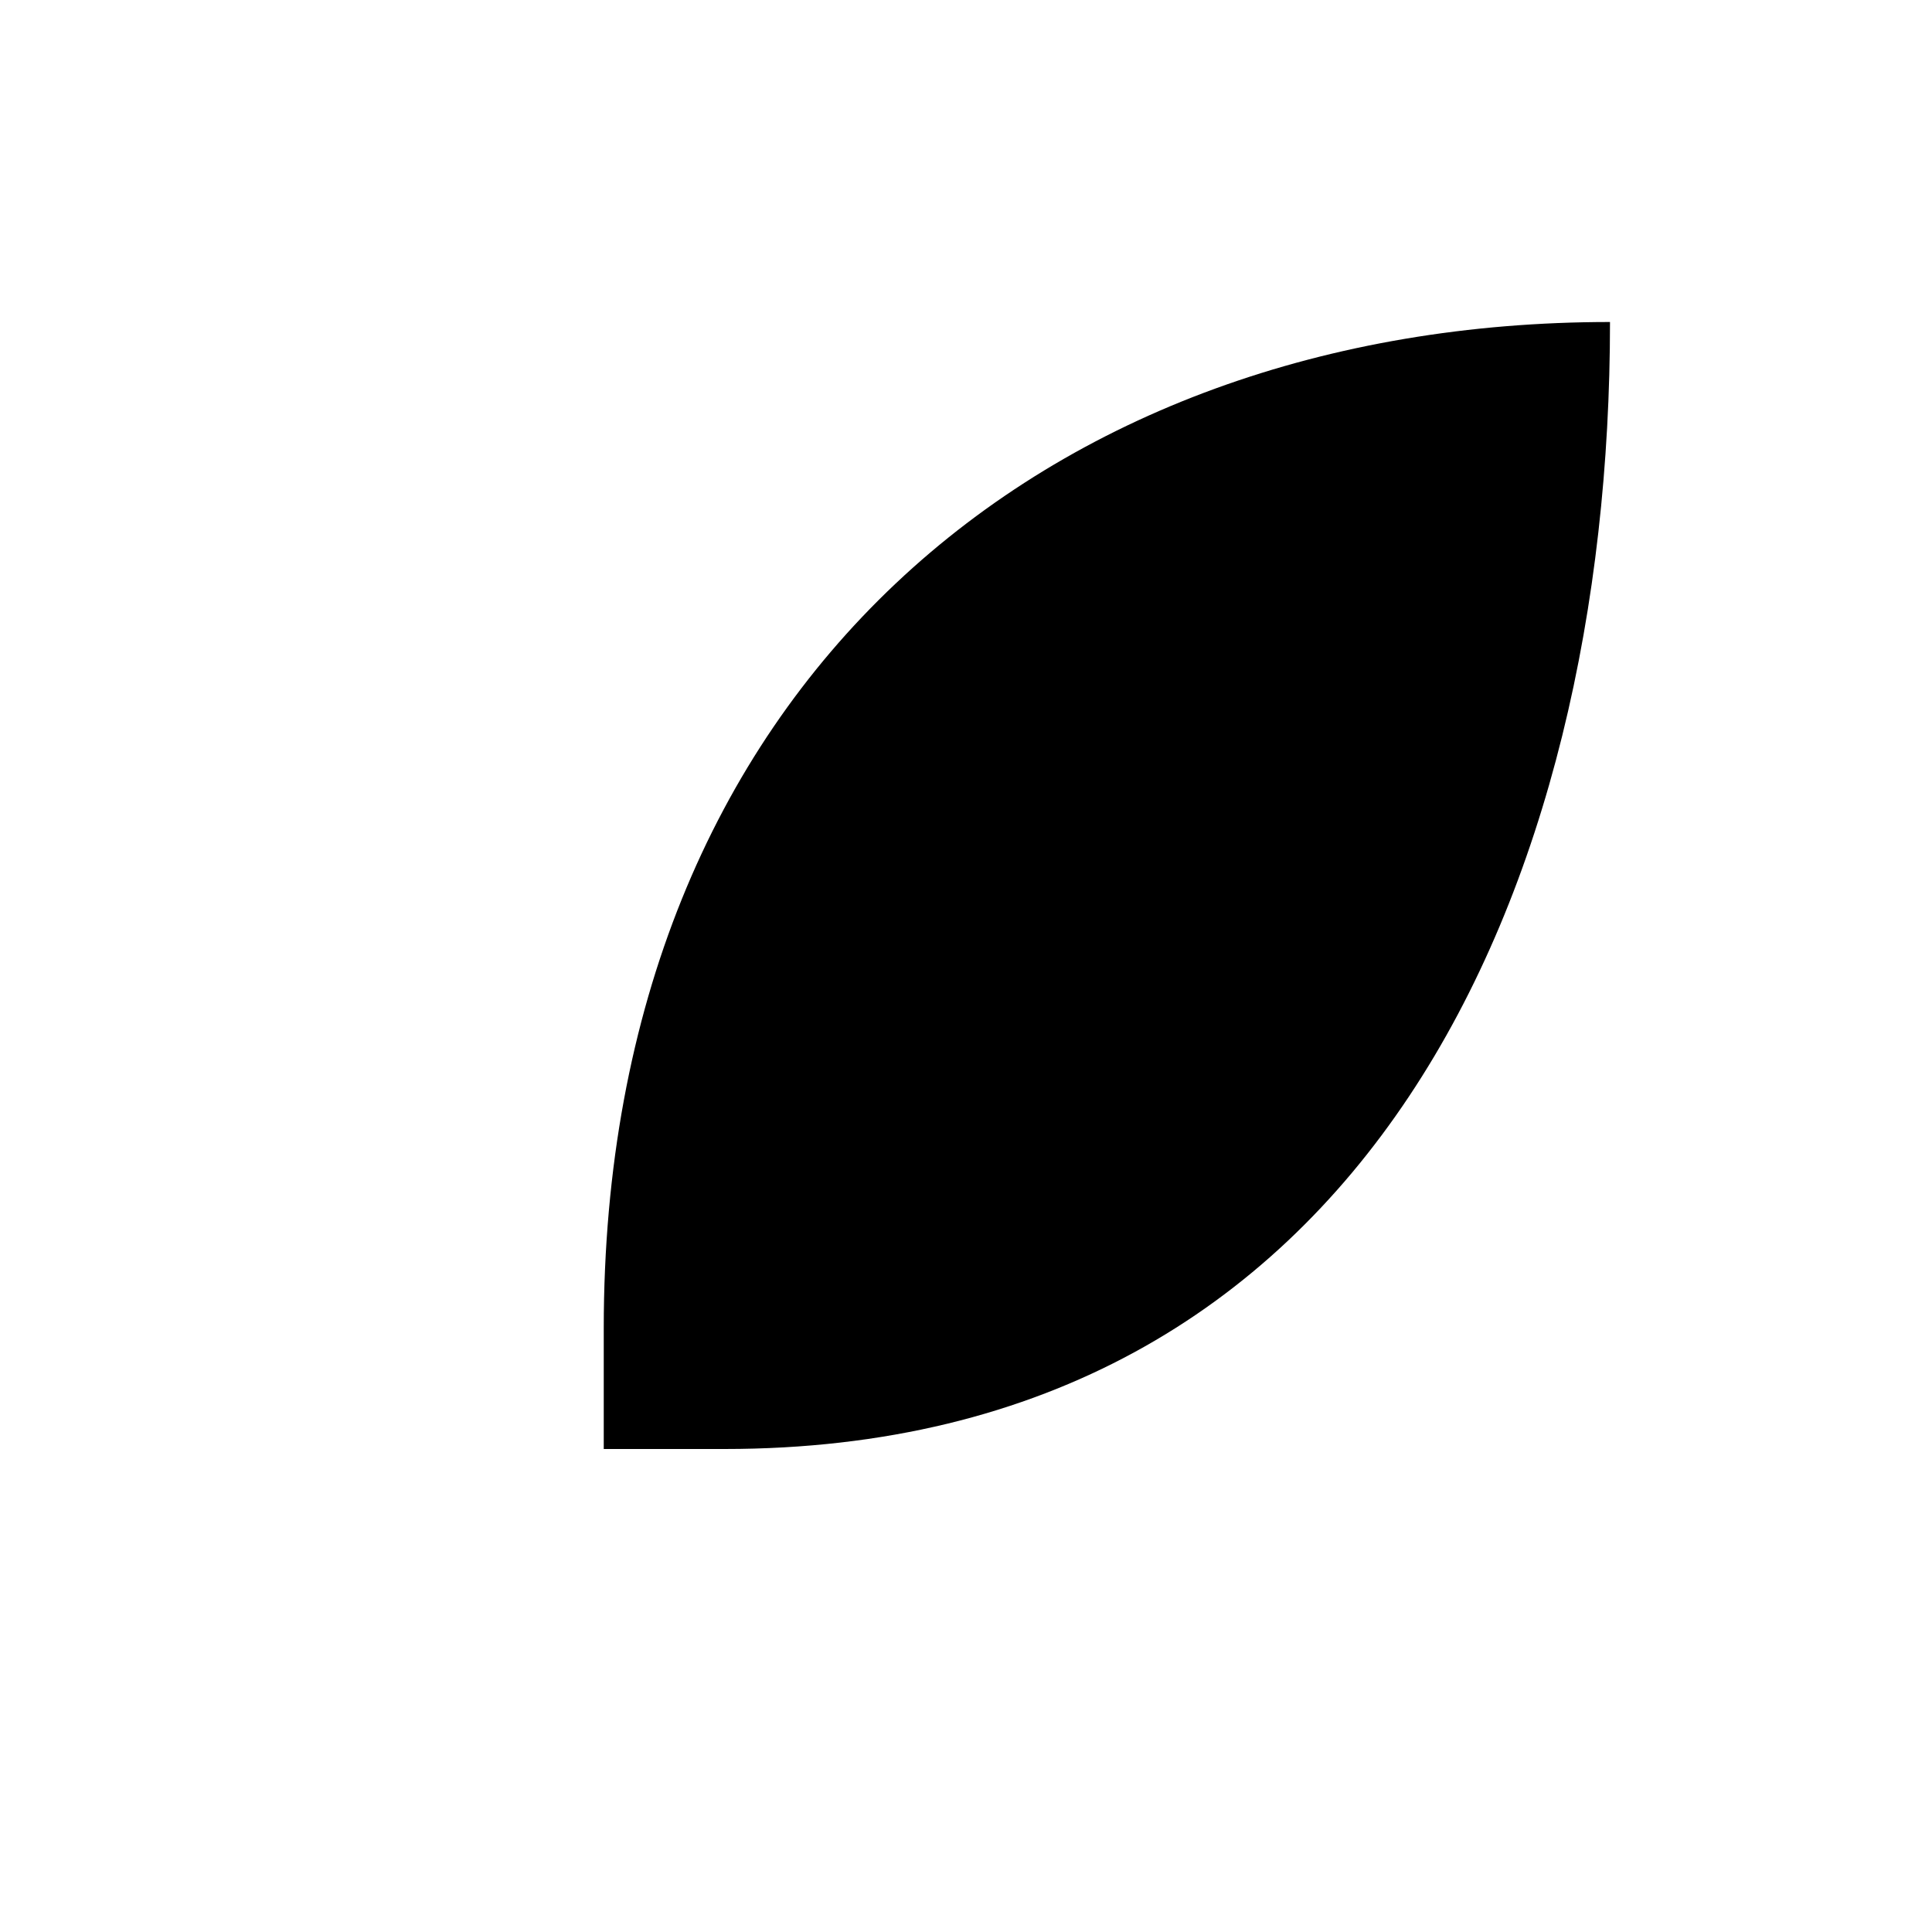
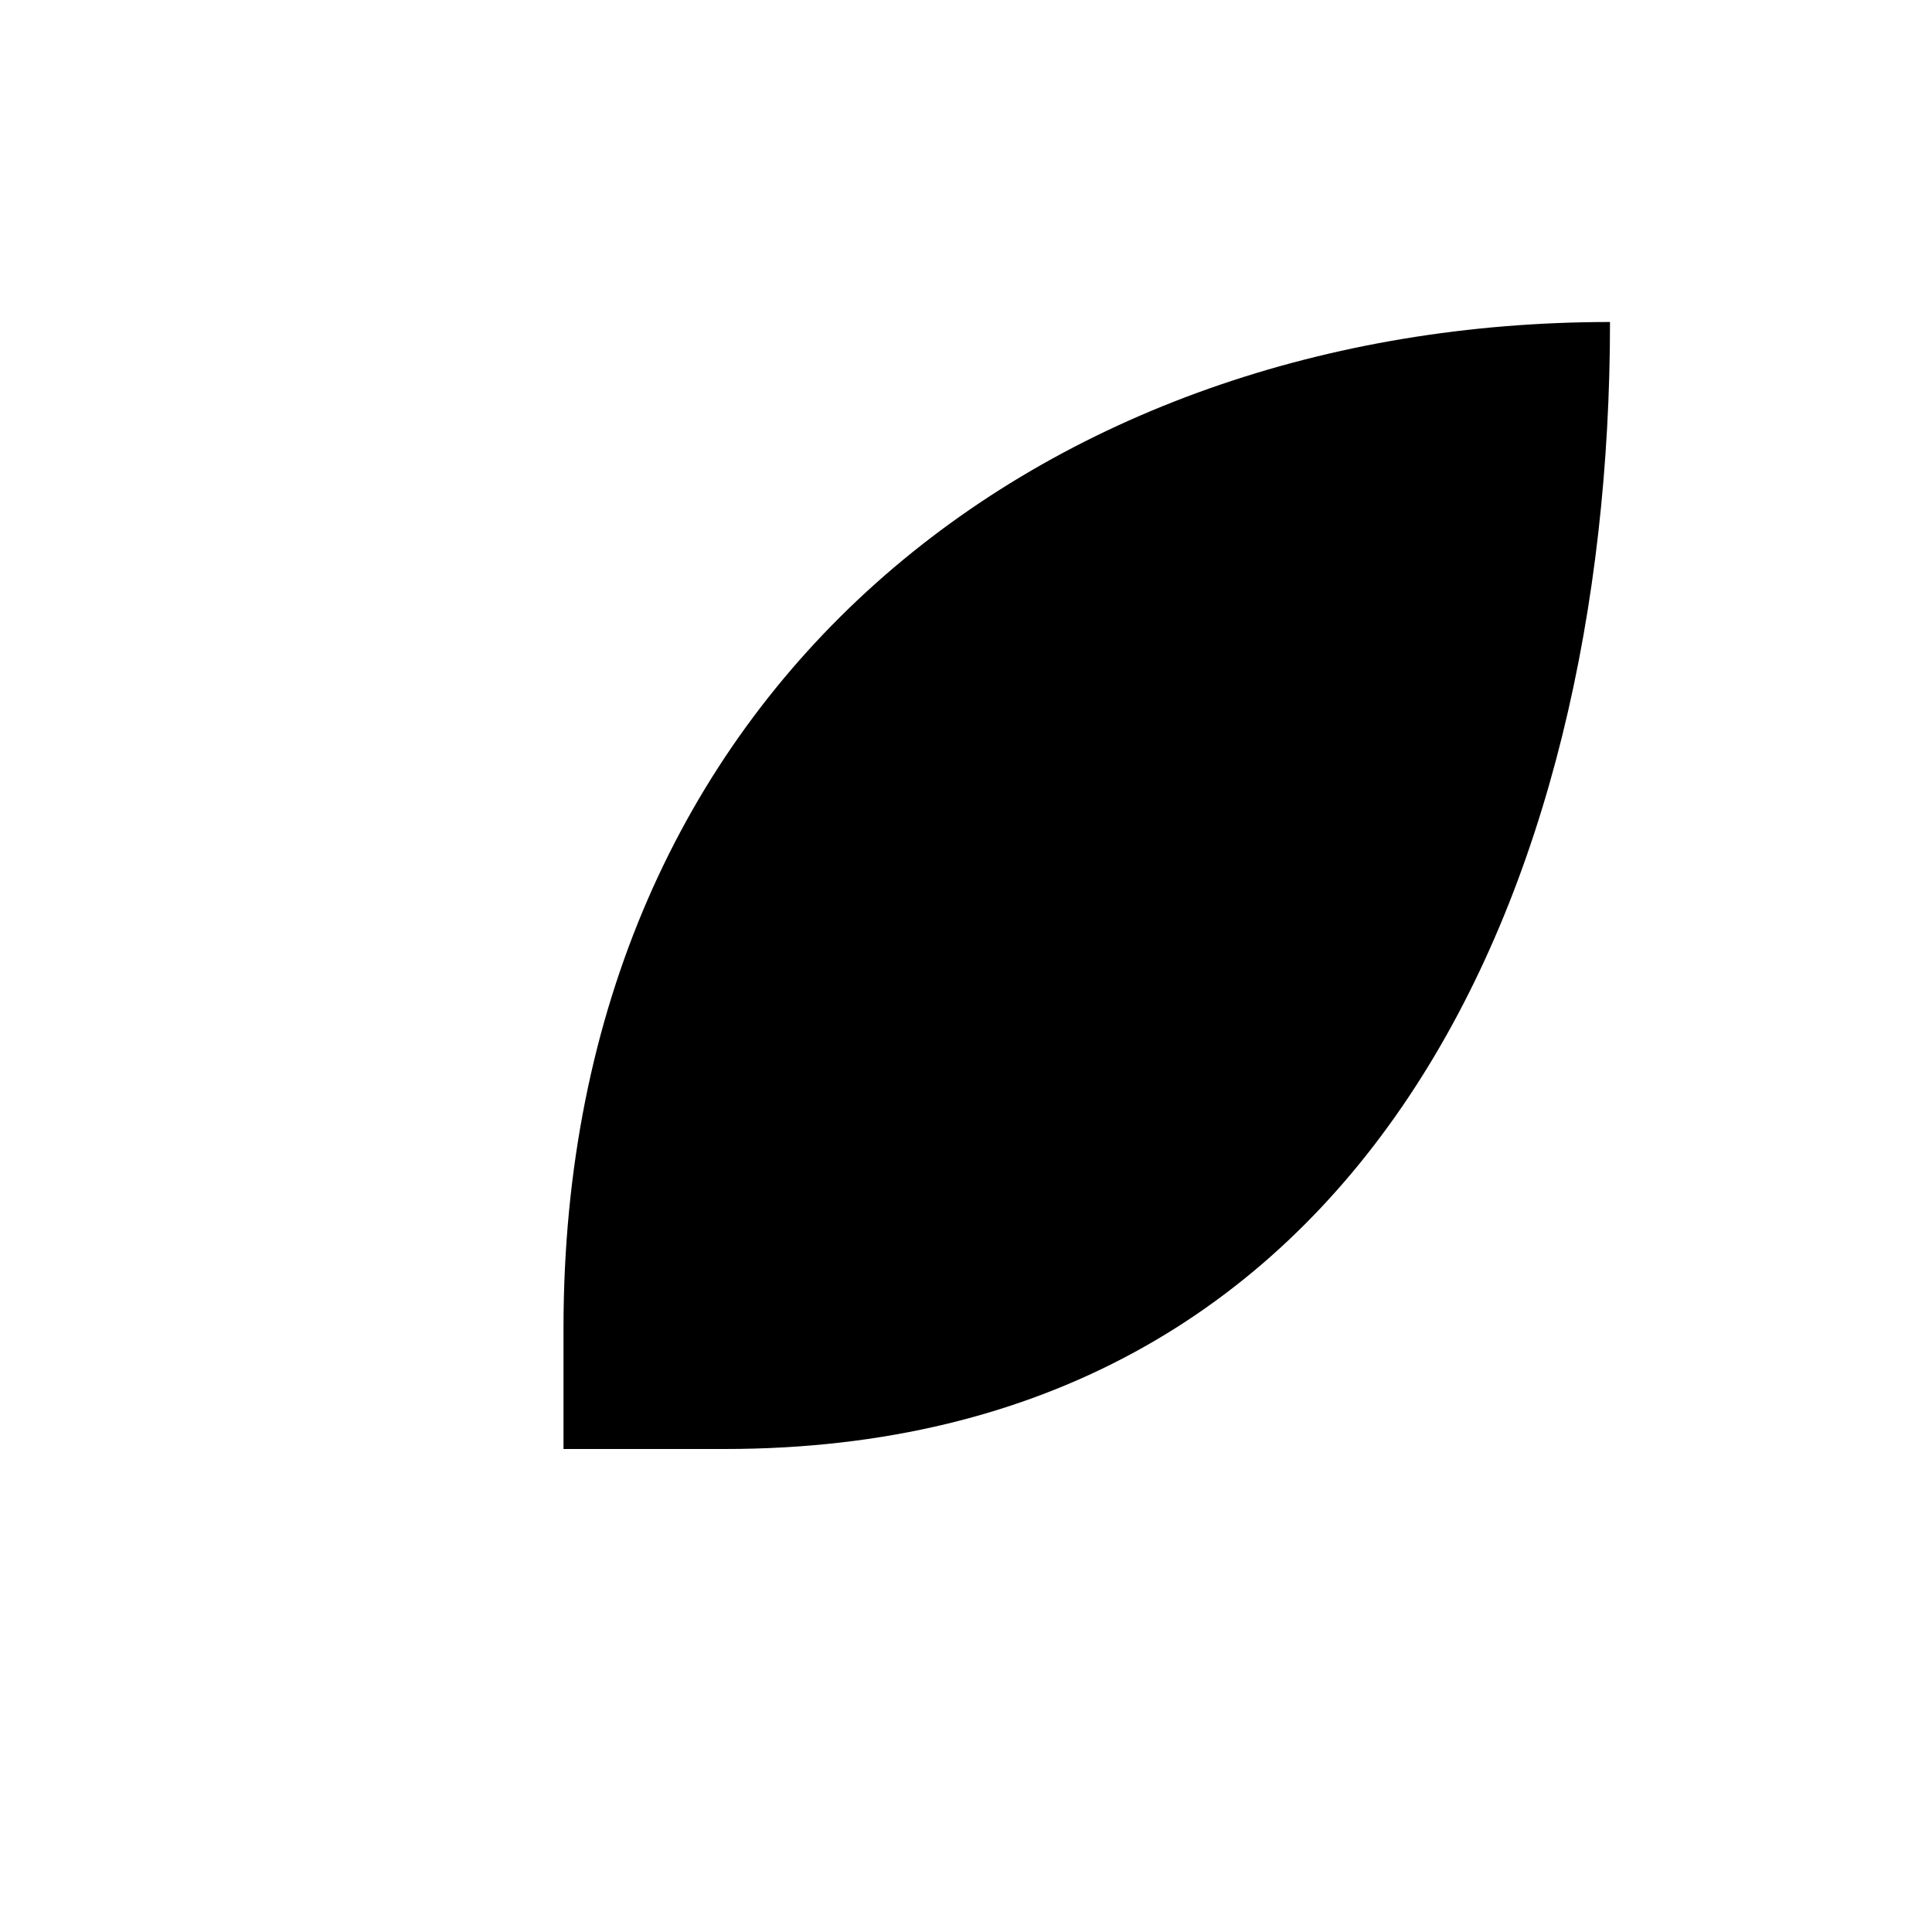
<svg xmlns="http://www.w3.org/2000/svg" viewBox="0 0 24 24">
-   <path d="M20 4c-7 0-12.5 4.5-12.5 12.5V18H9c8 0 11-7 11-14Z" />
+   <path d="M20 4c-7 0-13 4.5-13 12.5V18h2c8 0 11-7 11-14Z" />
  <path d="M4 20l9.5-9.5" />
-   <path d="M10.5 14.5h5" />
+   <path d="M10 15h5" />
</svg>
